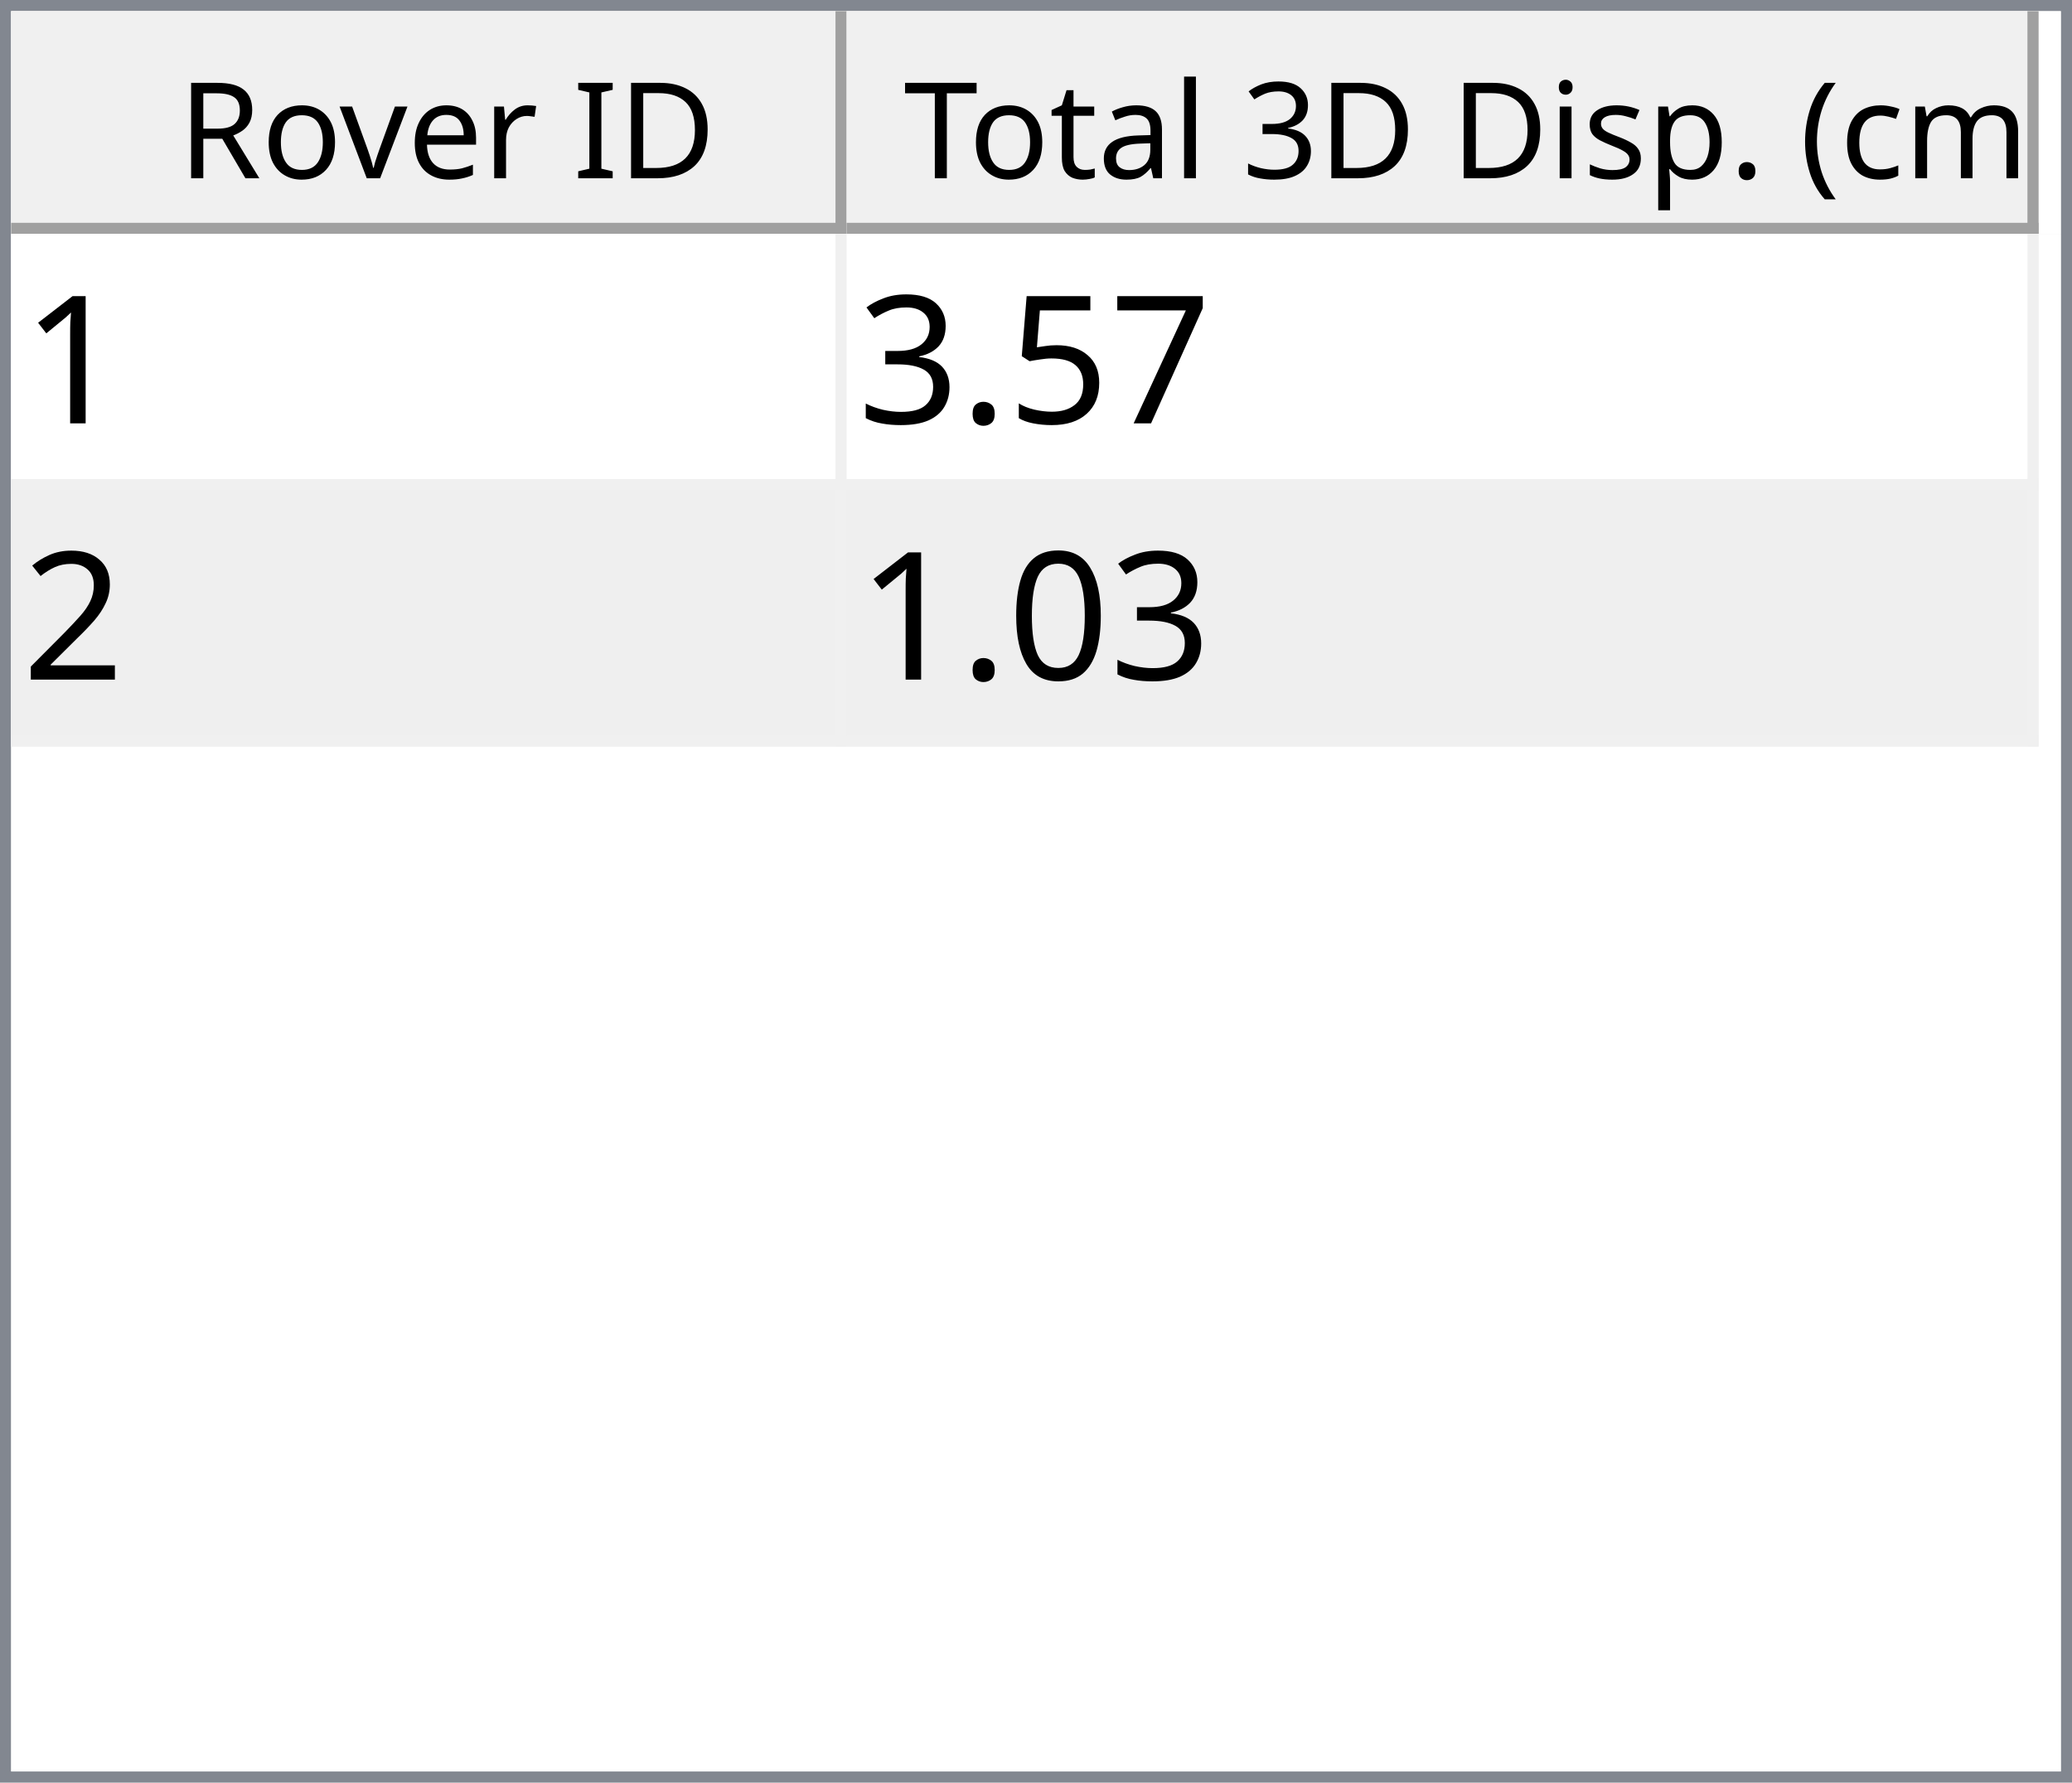
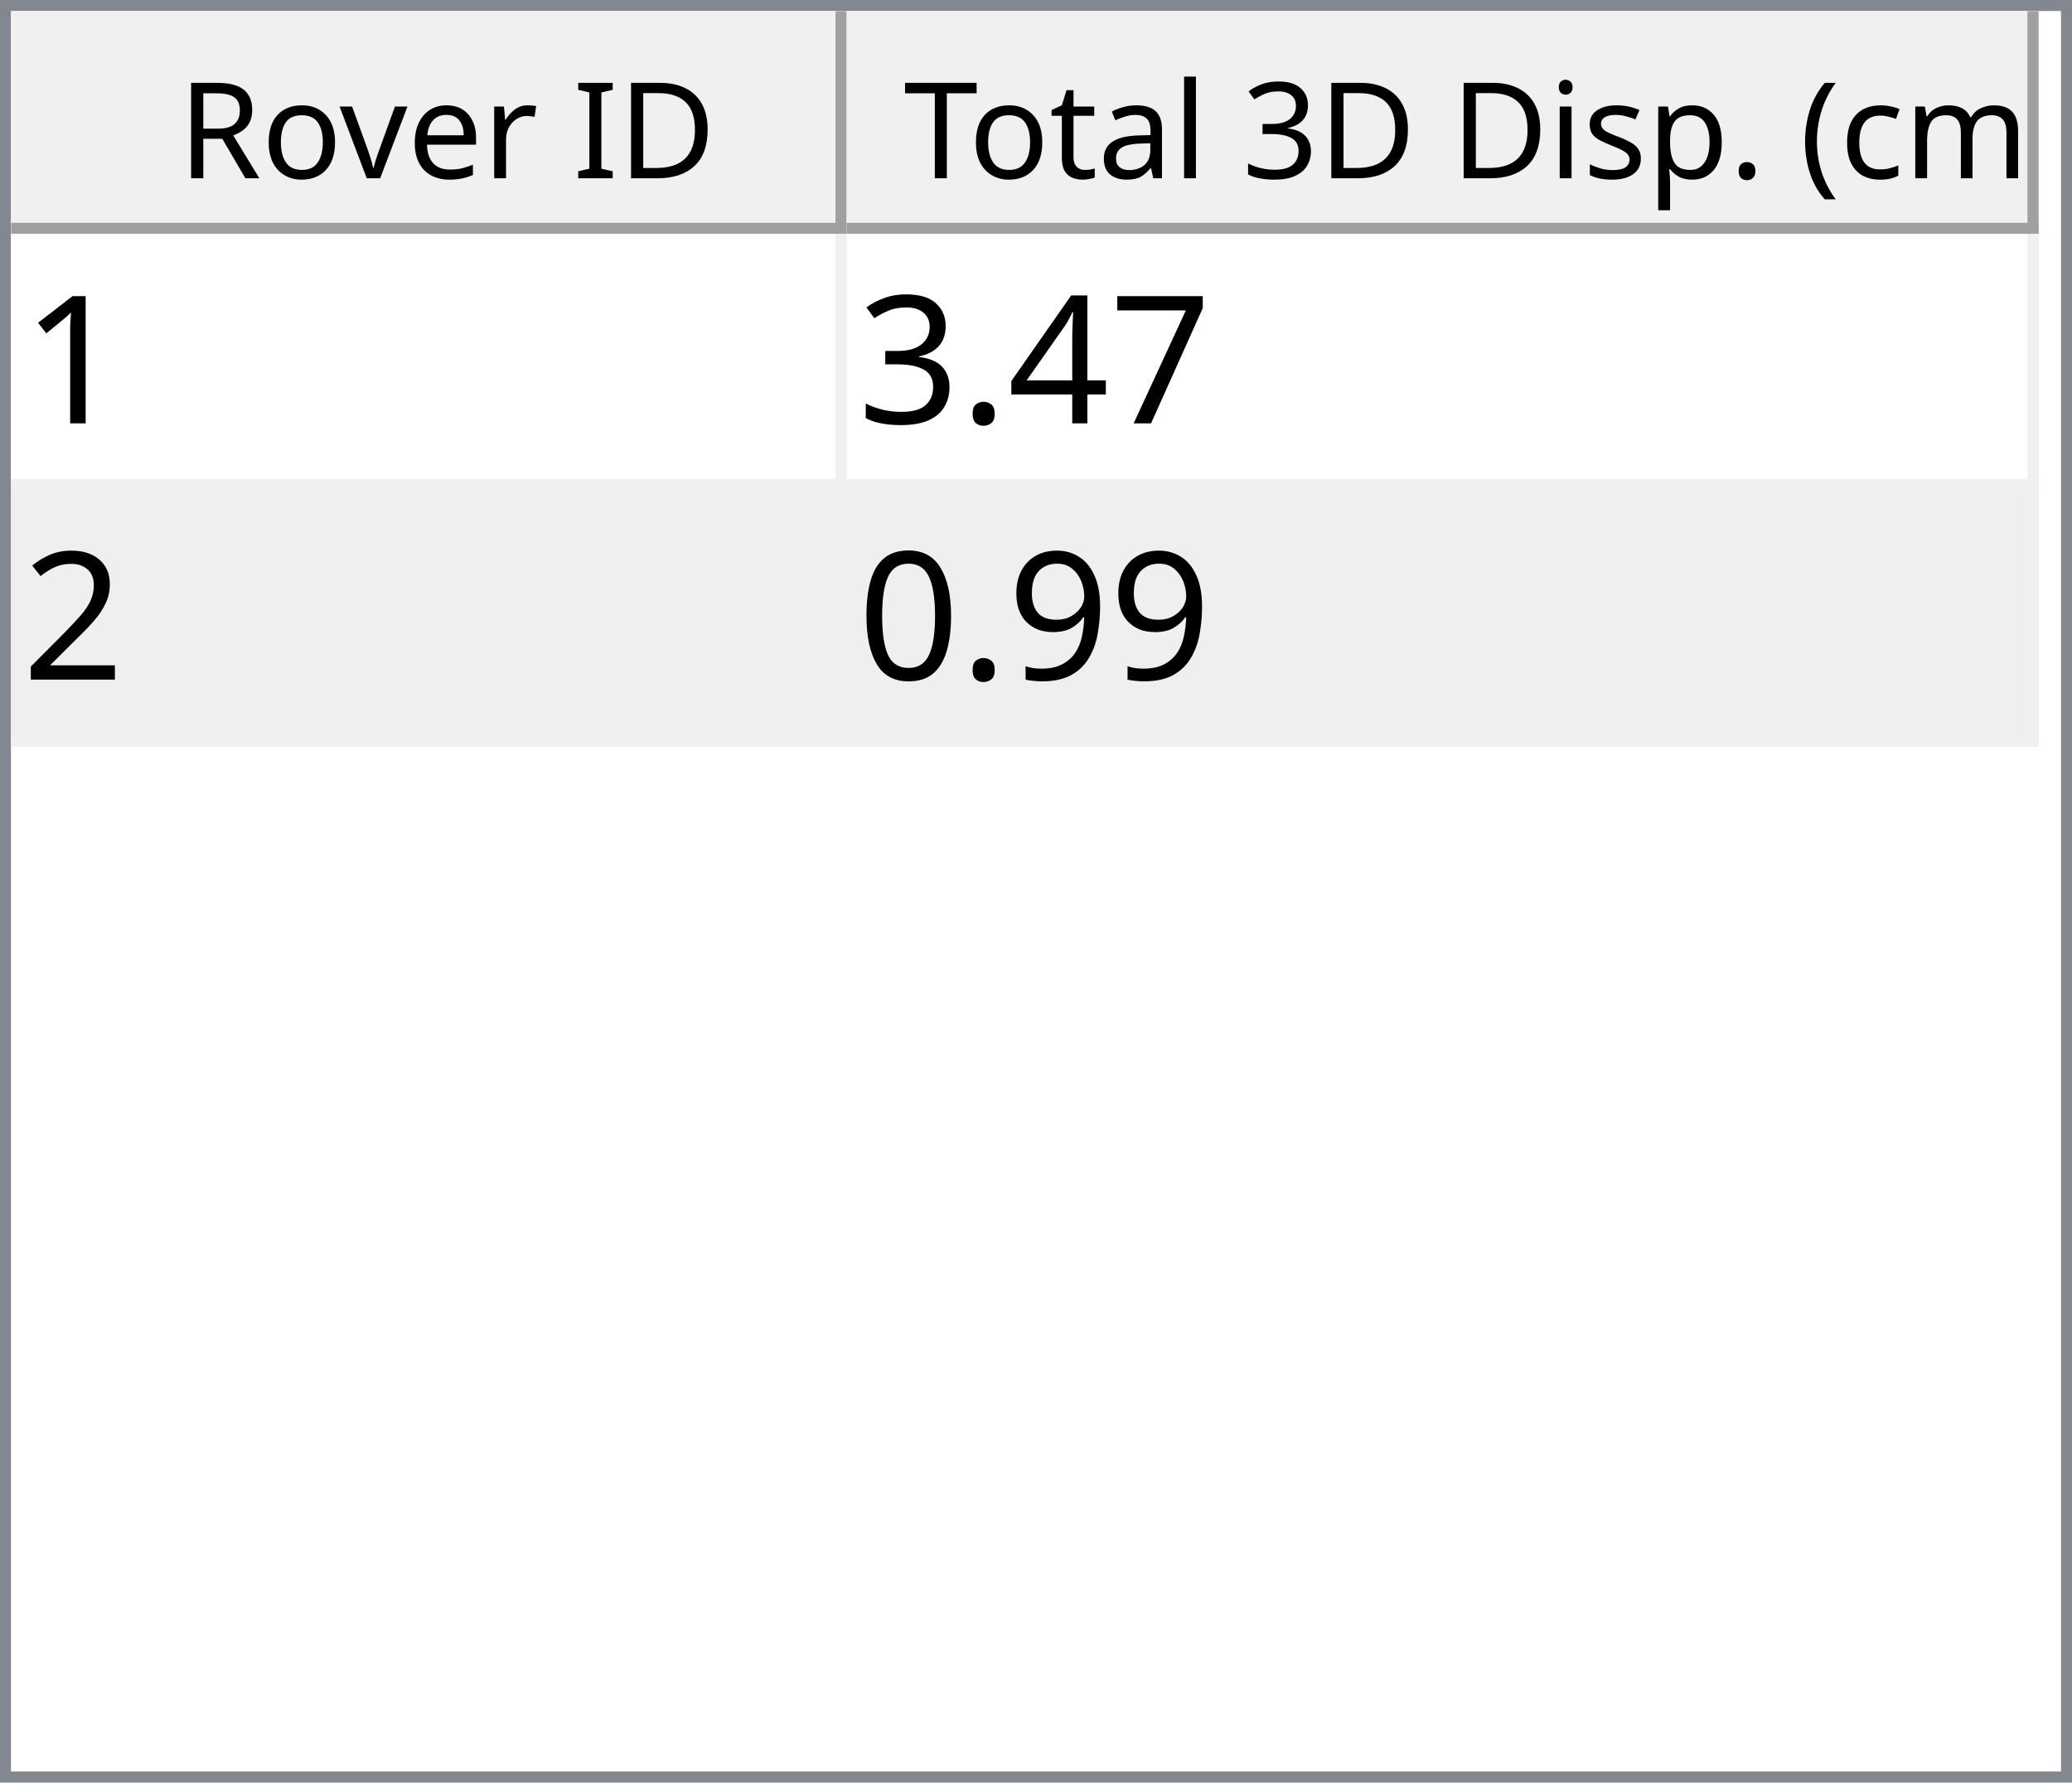
<svg xmlns="http://www.w3.org/2000/svg" style="fill-opacity:1; color-rendering:auto; color-interpolation:auto; text-rendering:auto; stroke:black; stroke-linecap:square; stroke-miterlimit:10; shape-rendering:auto; stroke-opacity:1; fill:black; stroke-dasharray:none; font-weight:normal; stroke-width:1; font-family:'Dialog'; font-style:normal; stroke-linejoin:miter; font-size:12px; stroke-dashoffset:0; image-rendering:auto;" width="186" height="160">
  <defs id="genericDefs" />
  <g>
    <defs id="defs1">
      <clipPath clipPathUnits="userSpaceOnUse" id="clipPath1">
        <path d="M0 0 L186 0 L186 160 L0 160 L0 0 Z" />
      </clipPath>
      <clipPath clipPathUnits="userSpaceOnUse" id="clipPath2">
        <path d="M0 0 L0 160 L186 160 L186 0 Z" />
      </clipPath>
      <clipPath clipPathUnits="userSpaceOnUse" id="clipPath3">
        <path d="M0 0 L0 20 L184 20 L184 0 Z" />
      </clipPath>
      <clipPath clipPathUnits="userSpaceOnUse" id="clipPath4">
        <path d="M0 0 L0 20 L75 20 L75 0 Z" />
      </clipPath>
      <clipPath clipPathUnits="userSpaceOnUse" id="clipPath5">
        <path d="M1 1 L1 19 L74 19 L74 1 Z" />
      </clipPath>
      <clipPath clipPathUnits="userSpaceOnUse" id="clipPath6">
        <path d="M0 0 L0 18 L73 18 L73 0 Z" />
      </clipPath>
      <clipPath clipPathUnits="userSpaceOnUse" id="clipPath7">
        <path d="M-0.5 -0.5 L-0.5 19.5 L74.5 19.5 L74.5 -0.5 Z" />
      </clipPath>
      <clipPath clipPathUnits="userSpaceOnUse" id="clipPath8">
        <path d="M0 0 L0 20 L107 20 L107 0 Z" />
      </clipPath>
      <clipPath clipPathUnits="userSpaceOnUse" id="clipPath9">
        <path d="M1 1 L1 19 L106 19 L106 1 Z" />
      </clipPath>
      <clipPath clipPathUnits="userSpaceOnUse" id="clipPath10">
        <path d="M0 0 L0 18 L105 18 L105 0 Z" />
      </clipPath>
      <clipPath clipPathUnits="userSpaceOnUse" id="clipPath11">
        <path d="M-0.5 -0.5 L-0.5 19.5 L106.5 19.5 L106.5 -0.5 Z" />
      </clipPath>
      <clipPath clipPathUnits="userSpaceOnUse" id="clipPath12">
        <path d="M0 0 L0 138 L184 138 L184 0 Z" />
      </clipPath>
      <clipPath clipPathUnits="userSpaceOnUse" id="clipPath13">
        <path d="M0 0 L0 46 L182 46 L182 0 Z" />
      </clipPath>
      <clipPath clipPathUnits="userSpaceOnUse" id="clipPath14">
        <path d="M-0.5 -0.5 L-0.5 45.5 L181.5 45.5 L181.5 -0.5 Z" />
      </clipPath>
      <clipPath clipPathUnits="userSpaceOnUse" id="clipPath15">
        <path d="M0 0 L0 22 L74 22 L74 0 Z" />
      </clipPath>
      <clipPath clipPathUnits="userSpaceOnUse" id="clipPath16">
        <path d="M0 0 L0 22 L106 22 L106 0 Z" />
      </clipPath>
      <font horiz-adv-x="64.551" id="font1">
        <font-face ascent="107.91" descent="25.098" units-per-em="100" style="font-style:normal; font-family:Segoe UI; font-weight:normal;" />
        <missing-glyph horiz-adv-x="64.551" d="M8.109 0 L8.109 68.266 L56.453 68.266 L56.453 0 L8.109 0 ZM15.328 7.234 L49.219 7.234 L49.219 61.031 L15.328 61.031 L15.328 7.234 Z" />
        <glyph unicode="D" horiz-adv-x="70.117" d="M9.188 0 L9.188 70.016 L28.516 70.016 Q65.531 70.016 65.531 35.891 Q65.531 19.672 55.25 9.836 Q44.969 0 27.734 0 L9.188 0 ZM17.391 62.594 L17.391 7.422 L27.828 7.422 Q41.609 7.422 49.273 14.797 Q56.938 22.172 56.938 35.688 Q56.938 62.594 28.328 62.594 L17.391 62.594 Z" />
        <glyph unicode="I" horiz-adv-x="26.611" d="M17.391 0 L9.188 0 L9.188 70.016 L17.391 70.016 L17.391 0 Z" />
        <glyph unicode=" " horiz-adv-x="27.393" d="" />
        <glyph unicode="r" horiz-adv-x="34.766" d="M34.188 41.891 Q32.078 43.5 28.125 43.5 Q23 43.5 19.555 38.672 Q16.109 33.844 16.109 25.484 L16.109 0 L8.109 0 L8.109 50 L16.109 50 L16.109 39.703 L16.312 39.703 Q18.016 44.969 21.531 47.922 Q25.047 50.875 29.391 50.875 Q32.516 50.875 34.188 50.203 L34.188 41.891 Z" />
        <glyph unicode="e" horiz-adv-x="52.295" d="M48.297 23 L12.984 23 Q13.188 14.656 17.484 10.109 Q21.781 5.562 29.297 5.562 Q37.75 5.562 44.828 11.141 L44.828 3.609 Q38.234 -1.172 27.391 -1.172 Q16.797 -1.172 10.742 5.641 Q4.688 12.453 4.688 24.812 Q4.688 36.469 11.305 43.82 Q17.922 51.172 27.734 51.172 Q37.547 51.172 42.922 44.828 Q48.297 38.484 48.297 27.203 L48.297 23 ZM40.094 29.781 Q40.047 36.719 36.75 40.578 Q33.453 44.438 27.594 44.438 Q21.922 44.438 17.969 40.383 Q14.016 36.328 13.094 29.781 L40.094 29.781 Z" />
        <glyph unicode="v" horiz-adv-x="47.9" d="M47.406 50 L27.484 0 L19.625 0 L0.688 50 L9.469 50 L22.172 13.672 Q23.578 9.672 23.922 6.688 L24.125 6.688 Q24.609 10.453 25.688 13.484 L38.969 50 L47.406 50 Z" />
        <glyph unicode="o" horiz-adv-x="58.594" d="M29 -1.172 Q17.922 -1.172 11.305 5.836 Q4.688 12.844 4.688 24.422 Q4.688 37.016 11.57 44.094 Q18.453 51.172 30.172 51.172 Q41.359 51.172 47.633 44.289 Q53.906 37.406 53.906 25.203 Q53.906 13.234 47.141 6.031 Q40.375 -1.172 29 -1.172 ZM29.594 44.438 Q21.875 44.438 17.383 39.188 Q12.891 33.938 12.891 24.703 Q12.891 15.828 17.43 10.695 Q21.969 5.562 29.594 5.562 Q37.359 5.562 41.531 10.594 Q45.703 15.625 45.703 24.906 Q45.703 34.281 41.531 39.359 Q37.359 44.438 29.594 44.438 Z" />
        <glyph unicode="R" horiz-adv-x="59.814" d="M59.375 0 L49.609 0 L37.891 19.625 Q36.281 22.359 34.766 24.289 Q33.25 26.219 31.664 27.438 Q30.078 28.656 28.25 29.219 Q26.422 29.781 24.125 29.781 L17.391 29.781 L17.391 0 L9.188 0 L9.188 70.016 L30.078 70.016 Q34.672 70.016 38.555 68.867 Q42.438 67.719 45.289 65.375 Q48.141 63.031 49.758 59.547 Q51.375 56.062 51.375 51.375 Q51.375 47.703 50.273 44.656 Q49.172 41.609 47.148 39.211 Q45.125 36.812 42.266 35.133 Q39.406 33.453 35.844 32.516 L35.844 32.328 Q37.594 31.547 38.891 30.547 Q40.188 29.547 41.359 28.18 Q42.531 26.812 43.68 25.078 Q44.828 23.344 46.234 21.047 L59.375 0 ZM17.391 62.594 L17.391 37.203 L28.516 37.203 Q31.594 37.203 34.203 38.133 Q36.812 39.062 38.719 40.797 Q40.625 42.531 41.703 45.047 Q42.781 47.562 42.781 50.688 Q42.781 56.297 39.141 59.445 Q35.5 62.594 28.609 62.594 L17.391 62.594 Z" />
        <glyph unicode=")" horiz-adv-x="30.176" d="M8.297 -15.922 L1.172 -15.922 Q16.406 2.344 16.406 26.812 Q16.406 51.469 1.078 70.016 L8.297 70.016 Q23.531 52.156 23.531 26.703 Q23.531 1.375 8.297 -15.922 Z" />
        <glyph unicode="m" horiz-adv-x="86.133" d="M79.109 0 L71.094 0 L71.094 28.719 Q71.094 37.016 68.531 40.727 Q65.969 44.438 59.906 44.438 Q54.781 44.438 51.195 39.75 Q47.609 35.062 47.609 28.516 L47.609 0 L39.594 0 L39.594 29.688 Q39.594 44.438 28.219 44.438 Q22.953 44.438 19.531 40.016 Q16.109 35.594 16.109 28.516 L16.109 0 L8.109 0 L8.109 50 L16.109 50 L16.109 42.094 L16.312 42.094 Q21.625 51.172 31.844 51.172 Q36.969 51.172 40.773 48.312 Q44.578 45.453 46 40.828 Q51.562 51.172 62.594 51.172 Q79.109 51.172 79.109 30.812 L79.109 0 Z" />
        <glyph unicode="c" horiz-adv-x="46.191" d="M42.188 2.297 Q36.422 -1.172 28.516 -1.172 Q17.828 -1.172 11.258 5.789 Q4.688 12.75 4.688 23.828 Q4.688 36.188 11.766 43.68 Q18.844 51.172 30.672 51.172 Q37.25 51.172 42.281 48.734 L42.281 40.531 Q36.719 44.438 30.375 44.438 Q22.703 44.438 17.797 38.945 Q12.891 33.453 12.891 24.516 Q12.891 15.719 17.508 10.641 Q22.125 5.562 29.891 5.562 Q36.422 5.562 42.188 9.906 L42.188 2.297 Z" />
        <glyph unicode="(" horiz-adv-x="30.176" d="M29.109 -15.922 L21.969 -15.922 Q6.844 1.375 6.844 26.703 Q6.844 52.156 21.969 70.016 L29.203 70.016 Q13.875 51.469 13.875 26.812 Q13.875 2.344 29.109 -15.922 Z" />
        <glyph unicode="." horiz-adv-x="21.68" d="M10.891 -1.078 Q8.641 -1.078 7.055 0.539 Q5.469 2.156 5.469 4.391 Q5.469 6.641 7.055 8.273 Q8.641 9.906 10.891 9.906 Q13.188 9.906 14.797 8.273 Q16.406 6.641 16.406 4.391 Q16.406 2.156 14.797 0.539 Q13.188 -1.078 10.891 -1.078 Z" />
        <glyph unicode="p" horiz-adv-x="58.789" d="M16.312 7.234 L16.109 7.234 L16.109 -23 L8.109 -23 L8.109 50 L16.109 50 L16.109 41.219 L16.312 41.219 Q22.219 51.172 33.594 51.172 Q43.266 51.172 48.688 44.461 Q54.109 37.75 54.109 26.469 Q54.109 13.922 48 6.375 Q41.891 -1.172 31.297 -1.172 Q21.578 -1.172 16.312 7.234 ZM16.109 27.391 L16.109 20.406 Q16.109 14.203 20.141 9.883 Q24.172 5.562 30.375 5.562 Q37.641 5.562 41.773 11.133 Q45.906 16.703 45.906 26.609 Q45.906 34.969 42.047 39.703 Q38.188 44.438 31.594 44.438 Q24.609 44.438 20.359 39.578 Q16.109 34.719 16.109 27.391 Z" />
        <glyph unicode="s" horiz-adv-x="42.432" d="M5.078 1.812 L5.078 10.406 Q11.625 5.562 19.484 5.562 Q30.031 5.562 30.031 12.594 Q30.031 14.594 29.125 15.992 Q28.219 17.391 26.68 18.461 Q25.141 19.531 23.07 20.383 Q21 21.234 18.609 22.172 Q15.281 23.484 12.766 24.828 Q10.25 26.172 8.57 27.859 Q6.891 29.547 6.031 31.695 Q5.172 33.844 5.172 36.719 Q5.172 40.234 6.789 42.945 Q8.406 45.656 11.086 47.484 Q13.766 49.312 17.211 50.242 Q20.656 51.172 24.312 51.172 Q30.812 51.172 35.938 48.922 L35.938 40.828 Q30.422 44.438 23.25 44.438 Q21 44.438 19.195 43.922 Q17.391 43.406 16.094 42.477 Q14.797 41.547 14.086 40.258 Q13.375 38.969 13.375 37.406 Q13.375 35.453 14.086 34.133 Q14.797 32.812 16.164 31.789 Q17.531 30.766 19.484 29.938 Q21.438 29.109 23.922 28.125 Q27.25 26.859 29.883 25.516 Q32.516 24.172 34.375 22.484 Q36.234 20.797 37.234 18.602 Q38.234 16.406 38.234 13.375 Q38.234 9.672 36.602 6.938 Q34.969 4.203 32.234 2.398 Q29.5 0.594 25.93 -0.289 Q22.359 -1.172 18.453 -1.172 Q10.75 -1.172 5.078 1.812 Z" />
        <glyph unicode="i" horiz-adv-x="24.219" d="M12.203 62.703 Q10.062 62.703 8.547 64.164 Q7.031 65.625 7.031 67.875 Q7.031 70.125 8.547 71.609 Q10.062 73.094 12.203 73.094 Q14.406 73.094 15.945 71.609 Q17.484 70.125 17.484 67.875 Q17.484 65.719 15.945 64.211 Q14.406 62.703 12.203 62.703 ZM16.109 0 L8.109 0 L8.109 50 L16.109 50 L16.109 0 Z" />
        <glyph unicode="3" horiz-adv-x="53.906" d="M46.531 19.828 Q46.531 15.094 44.75 11.211 Q42.969 7.328 39.719 4.57 Q36.469 1.812 31.93 0.297 Q27.391 -1.219 21.922 -1.219 Q11.922 -1.219 6 2.594 L6 11.188 Q13.094 5.609 22.219 5.609 Q25.875 5.609 28.828 6.539 Q31.781 7.469 33.906 9.227 Q36.031 10.984 37.18 13.477 Q38.328 15.969 38.328 19.094 Q38.328 32.812 18.797 32.812 L12.984 32.812 L12.984 39.594 L18.5 39.594 Q35.797 39.594 35.797 52.484 Q35.797 64.406 22.609 64.406 Q15.188 64.406 8.688 59.422 L8.688 67.188 Q15.375 71.188 24.609 71.188 Q29 71.188 32.57 69.969 Q36.141 68.75 38.68 66.555 Q41.219 64.359 42.609 61.281 Q44 58.203 44 54.5 Q44 40.672 30.031 36.719 L30.031 36.531 Q33.594 36.141 36.625 34.797 Q39.656 33.453 41.852 31.305 Q44.047 29.156 45.289 26.25 Q46.531 23.344 46.531 19.828 Z" />
        <glyph unicode="l" horiz-adv-x="24.219" d="M16.109 0 L8.109 0 L8.109 74.031 L16.109 74.031 L16.109 0 Z" />
        <glyph unicode="a" horiz-adv-x="50.879" d="M43.891 0 L35.891 0 L35.891 7.812 L35.688 7.812 Q30.469 -1.172 20.312 -1.172 Q12.844 -1.172 8.617 2.781 Q4.391 6.734 4.391 13.281 Q4.391 27.297 20.906 29.594 L35.891 31.688 Q35.891 44.438 25.594 44.438 Q16.547 44.438 9.281 38.281 L9.281 46.484 Q16.656 51.172 26.266 51.172 Q43.891 51.172 43.891 32.516 L43.891 0 ZM35.891 25.297 L23.828 23.641 Q18.266 22.859 15.43 20.875 Q12.594 18.891 12.594 13.875 Q12.594 10.203 15.211 7.883 Q17.828 5.562 22.172 5.562 Q28.125 5.562 32.008 9.742 Q35.891 13.922 35.891 20.312 L35.891 25.297 Z" />
        <glyph unicode="t" horiz-adv-x="33.887" d="M31.297 0.484 Q28.469 -1.078 23.828 -1.078 Q10.688 -1.078 10.688 13.578 L10.688 43.172 L2.094 43.172 L2.094 50 L10.688 50 L10.688 62.203 L18.703 64.797 L18.703 50 L31.297 50 L31.297 43.172 L18.703 43.172 L18.703 14.984 Q18.703 9.969 20.414 7.82 Q22.125 5.672 26.078 5.672 Q29.109 5.672 31.297 7.328 L31.297 0.484 Z" />
        <glyph unicode="T" horiz-adv-x="52.393" d="M50.594 62.594 L30.375 62.594 L30.375 0 L22.172 0 L22.172 62.594 L2 62.594 L2 70.016 L50.594 70.016 L50.594 62.594 Z" />
      </font>
      <font horiz-adv-x="75.0" id="font2">
        <font-face ascent="100.537" descent="21.973" units-per-em="100" style="font-style:normal; font-family:sans-serif; font-weight:normal;" />
        <missing-glyph horiz-adv-x="75.0" d="M12.5 0 L12.5 62.5 L62.5 62.5 L62.5 0 L12.5 0 ZM14.062 1.562 L60.938 1.562 L60.938 60.938 L14.062 60.938 L14.062 1.562 Z" />
        <glyph unicode="1" horiz-adv-x="55.615" d="M37.25 0 L28.469 0 L28.469 56 Q25.297 52.984 20.141 49.953 Q14.984 46.922 10.891 45.406 L10.891 53.906 Q18.266 57.375 23.781 62.305 Q29.297 67.234 31.594 71.875 L37.25 71.875 L37.25 0 Z" />
        <glyph unicode="7" horiz-adv-x="55.615" d="M4.734 62.203 L4.734 70.656 L51.078 70.656 L51.078 63.812 Q44.234 56.547 37.523 44.484 Q30.812 32.422 27.156 19.672 Q24.516 10.688 23.781 0 L14.75 0 Q14.891 8.453 18.062 20.414 Q21.234 32.375 27.172 43.484 Q33.109 54.594 39.797 62.203 L4.734 62.203 Z" />
-         <glyph unicode="5" horiz-adv-x="55.615" d="M4.156 18.75 L13.375 19.531 Q14.406 12.797 18.141 9.398 Q21.875 6 27.156 6 Q33.5 6 37.891 10.789 Q42.281 15.578 42.281 23.484 Q42.281 31 38.062 35.352 Q33.844 39.703 27 39.703 Q22.75 39.703 19.336 37.773 Q15.922 35.844 13.969 32.766 L5.719 33.844 L12.641 70.609 L48.25 70.609 L48.25 62.203 L19.672 62.203 L15.828 42.969 Q22.266 47.469 29.344 47.469 Q38.719 47.469 45.164 40.969 Q51.609 34.469 51.609 24.266 Q51.609 14.547 45.953 7.469 Q39.062 -1.219 27.156 -1.219 Q17.391 -1.219 11.211 4.25 Q5.031 9.719 4.156 18.75 Z" />
+         <glyph unicode="4" horiz-adv-x="55.615" d="M32.328 0 L32.328 17.141 L1.266 17.141 L1.266 25.203 L33.938 71.578 L41.109 71.578 L41.109 25.203 L50.781 25.203 L50.781 17.141 L41.109 17.141 L41.109 0 L32.328 0 ZM32.328 25.203 L32.328 57.469 L9.906 25.203 L32.328 25.203 Z" />
        <glyph unicode="." horiz-adv-x="27.783" d="M9.078 0 L9.078 10.016 L19.094 10.016 L19.094 0 L9.078 0 Z" />
        <glyph unicode="3" horiz-adv-x="55.615" d="M4.203 18.891 L12.984 20.062 Q14.5 12.594 18.141 9.297 Q21.781 6 27 6 Q33.203 6 37.477 10.297 Q41.75 14.594 41.75 20.953 Q41.75 27 37.797 30.93 Q33.844 34.859 27.734 34.859 Q25.25 34.859 21.531 33.891 L22.516 41.609 Q23.391 41.5 23.922 41.5 Q29.547 41.5 34.039 44.43 Q38.531 47.359 38.531 53.469 Q38.531 58.297 35.258 61.477 Q31.984 64.656 26.812 64.656 Q21.688 64.656 18.266 61.43 Q14.844 58.203 13.875 51.766 L5.078 53.328 Q6.688 62.156 12.398 67.016 Q18.109 71.875 26.609 71.875 Q32.469 71.875 37.398 69.359 Q42.328 66.844 44.945 62.5 Q47.562 58.156 47.562 53.266 Q47.562 48.641 45.07 44.828 Q42.578 41.016 37.703 38.766 Q44.047 37.312 47.562 32.695 Q51.078 28.078 51.078 21.141 Q51.078 11.766 44.242 5.25 Q37.406 -1.266 26.953 -1.266 Q17.531 -1.266 11.305 4.352 Q5.078 9.969 4.203 18.891 Z" />
        <glyph unicode="2" horiz-adv-x="55.615" d="M50.344 8.453 L50.344 0 L3.031 0 Q2.938 3.172 4.047 6.109 Q5.859 10.938 9.836 15.625 Q13.812 20.312 21.344 26.469 Q33.016 36.031 37.117 41.625 Q41.219 47.219 41.219 52.203 Q41.219 57.422 37.477 61.008 Q33.734 64.594 27.734 64.594 Q21.391 64.594 17.578 60.789 Q13.766 56.984 13.719 50.25 L4.688 51.172 Q5.609 61.281 11.664 66.578 Q17.719 71.875 27.938 71.875 Q38.234 71.875 44.242 66.164 Q50.25 60.453 50.25 52 Q50.25 47.703 48.492 43.555 Q46.734 39.406 42.656 34.812 Q38.578 30.219 29.109 22.219 Q21.188 15.578 18.945 13.211 Q16.703 10.844 15.234 8.453 L50.344 8.453 Z" />
+         <glyph unicode="9" horiz-adv-x="55.615" d="M5.469 16.547 L13.922 17.328 Q14.984 11.375 18.016 8.688 Q21.047 6 25.781 6 Q29.828 6 32.883 7.859 Q35.938 9.719 37.891 12.82 Q39.844 15.922 41.164 21.195 Q42.484 26.469 42.484 31.938 Q42.484 32.516 42.438 33.688 Q39.797 29.5 35.234 26.883 Q30.672 24.266 25.344 24.266 Q16.453 24.266 10.305 30.711 Q4.156 37.156 4.156 47.703 Q4.156 58.594 10.578 65.234 Q17 71.875 26.656 71.875 Q33.641 71.875 39.43 68.117 Q45.219 64.359 48.219 57.398 Q51.219 50.438 51.219 37.25 Q51.219 23.531 48.242 15.406 Q45.266 7.281 39.383 3.031 Q33.5 -1.219 25.594 -1.219 Q17.188 -1.219 11.867 3.445 Q6.547 8.109 5.469 16.547 ZM41.453 48.141 Q41.453 55.719 37.43 60.156 Q33.406 64.594 27.734 64.594 Q21.875 64.594 17.531 59.812 Q13.188 55.031 13.188 47.406 Q13.188 40.578 17.312 36.305 Q21.438 32.031 27.484 32.031 Q33.594 32.031 37.523 36.305 Q41.453 40.578 41.453 48.141 Z" />
        <glyph unicode="0" horiz-adv-x="55.615" d="M4.156 35.297 Q4.156 48 6.766 55.742 Q9.375 63.484 14.523 67.68 Q19.672 71.875 27.484 71.875 Q33.25 71.875 37.594 69.555 Q41.938 67.234 44.773 62.867 Q47.609 58.5 49.219 52.227 Q50.828 45.953 50.828 35.297 Q50.828 22.703 48.242 14.969 Q45.656 7.234 40.508 3.008 Q35.359 -1.219 27.484 -1.219 Q17.141 -1.219 11.234 6.203 Q4.156 15.141 4.156 35.297 ZM13.188 35.297 Q13.188 17.672 17.312 11.836 Q21.438 6 27.484 6 Q33.547 6 37.672 11.859 Q41.797 17.719 41.797 35.297 Q41.797 52.984 37.672 58.789 Q33.547 64.594 27.391 64.594 Q21.344 64.594 17.719 59.469 Q13.188 52.938 13.188 35.297 Z" />
      </font>
    </defs>
    <g style="fill:white; stroke:white;">
      <rect x="0" y="0" width="186" style="clip-path:url(#clipPath1); stroke:none;" height="160" />
    </g>
    <g style="fill:white; text-rendering:optimizeSpeed; color-rendering:optimizeSpeed; image-rendering:optimizeSpeed; shape-rendering:crispEdges; stroke:white; color-interpolation:sRGB;">
      <rect x="0" width="186" height="160" y="0" style="stroke:none;" />
      <path style="stroke:none;" d="M0 160 L186 160 L186 0 L0 0 Z" />
    </g>
    <g style="fill:rgb(240,240,240); font-family:'Segoe UI'; stroke:rgb(240,240,240);">
      <rect x="0" y="0" width="186" style="clip-path:url(#clipPath2); stroke:none;" height="160" />
    </g>
    <g style="fill:rgb(130,135,144); font-family:'Segoe UI'; stroke:rgb(130,135,144);">
      <path d="M0 0 L186 0 L186 160 L0 160 L0 0 ZM1 1 L185 1 L185 159 L1 159 L1 1 Z" style="fill-rule:evenodd; clip-path:url(#clipPath2); stroke:none;" />
    </g>
    <g style="fill:white; font-family:'Segoe UI'; stroke:white;" transform="translate(1,1)">
      <rect x="0" y="0" width="184" style="clip-path:url(#clipPath3); stroke:none;" height="20" />
    </g>
    <g style="fill:rgb(240,240,240); font-family:'Segoe UI'; stroke:rgb(240,240,240);" transform="translate(1,1)">
      <rect x="0" y="0" width="75" style="clip-path:url(#clipPath4); stroke:none;" height="20" />
    </g>
    <g style="font-family:'Segoe UI';" transform="translate(2,2)">
      <text x="14" xml:space="preserve" y="14" style="clip-path:url(#clipPath6); stroke:none;">Rover ID</text>
    </g>
    <g style="fill:rgb(160,160,160); font-family:'Segoe UI'; stroke:rgb(160,160,160); stroke-linejoin:bevel;" transform="translate(1.5,1.5)">
      <line x1="74" x2="74" y1="0" style="fill:none; clip-path:url(#clipPath7);" y2="19" />
    </g>
    <g style="fill:rgb(160,160,160); font-family:'Segoe UI'; stroke:rgb(160,160,160); stroke-linejoin:bevel;" transform="matrix(1,0,0,1,1,1) translate(0.5,0.5)">
      <line x1="0" x2="74" y1="19" style="fill:none; clip-path:url(#clipPath7);" y2="19" />
    </g>
    <g style="fill:rgb(240,240,240); font-family:'Segoe UI'; stroke:rgb(240,240,240);" transform="translate(76,1)">
      <rect x="0" y="0" width="107" style="clip-path:url(#clipPath8); stroke:none;" height="20" />
    </g>
    <g style="font-family:'Segoe UI';" transform="translate(77,2)">
      <text x="1" xml:space="preserve" y="14" style="clip-path:url(#clipPath10); stroke:none;"> Total 3D Disp. (cm)</text>
    </g>
    <g style="fill:rgb(160,160,160); font-family:'Segoe UI'; stroke:rgb(160,160,160); stroke-linejoin:bevel;" transform="translate(76.5,1.5)">
      <line x1="106" x2="106" y1="0" style="fill:none; clip-path:url(#clipPath11);" y2="19" />
    </g>
    <g style="fill:rgb(160,160,160); font-family:'Segoe UI'; stroke:rgb(160,160,160); stroke-linejoin:bevel;" transform="matrix(1,0,0,1,76,1) translate(0.5,0.5)">
      <line x1="0" x2="106" y1="19" style="fill:none; clip-path:url(#clipPath11);" y2="19" />
    </g>
    <g style="fill:white; font-family:'Segoe UI'; stroke:white;" transform="translate(1,21)">
      <rect x="0" y="0" width="184" style="clip-path:url(#clipPath12); stroke:none;" height="138" />
    </g>
    <g style="fill:rgb(240,240,240); font-size:16px; font-family:sans-serif; stroke:rgb(240,240,240);" transform="translate(1,21)">
      <rect x="0" y="0" width="182" style="clip-path:url(#clipPath13); stroke:none;" height="46" />
      <line transform="translate(0.5,0.5)" x1="0" x2="181" y1="22" style="clip-path:url(#clipPath14); fill:none; stroke-linejoin:bevel;" y2="22" />
    </g>
    <g transform="matrix(1,0,0,1,1,21) translate(0.5,0.5)" style="fill:rgb(240,240,240); font-size:16px; font-family:sans-serif; stroke:rgb(240,240,240); stroke-linejoin:bevel;">
      <line x1="0" x2="181" y1="45" style="fill:none; clip-path:url(#clipPath14);" y2="45" />
    </g>
    <g transform="matrix(1,0,0,1,1,21) translate(0.5,0.5)" style="fill:rgb(240,240,240); font-size:16px; font-family:sans-serif; stroke:rgb(240,240,240); stroke-linejoin:bevel;">
      <line x1="74" x2="74" y1="0" style="fill:none; clip-path:url(#clipPath14);" y2="45" />
    </g>
    <g transform="matrix(1,0,0,1,1,21) translate(0.5,0.5)" style="fill:rgb(240,240,240); font-size:16px; font-family:sans-serif; stroke:rgb(240,240,240); stroke-linejoin:bevel;">
      <line x1="181" x2="181" y1="0" style="fill:none; clip-path:url(#clipPath14);" y2="45" />
    </g>
    <g style="fill:white; font-size:16px; font-family:sans-serif; stroke:white;" transform="matrix(1,0,0,1,1,21)">
      <rect x="0" y="0" width="74" style="clip-path:url(#clipPath15); stroke:none;" height="22" />
      <text x="1" y="17" style="fill:black; clip-path:url(#clipPath15); stroke:none;" xml:space="preserve">1</text>
    </g>
    <g style="fill:white; font-size:16px; font-family:sans-serif; stroke:white;" transform="matrix(1,0,0,1,1,21) translate(75,0)">
      <rect x="0" y="0" width="106" style="clip-path:url(#clipPath16); stroke:none;" height="22" />
-       <text x="1" y="17" style="fill:black; clip-path:url(#clipPath16); stroke:none;" xml:space="preserve">3.57</text>
+       <text x="1" y="17" style="fill:black; clip-path:url(#clipPath16); stroke:none;" xml:space="preserve">3.47</text>
    </g>
    <g style="fill:rgb(239,239,239); font-size:16px; font-family:sans-serif; stroke:rgb(239,239,239);" transform="matrix(1,0,0,1,1,21) translate(0,23)">
      <rect x="0" y="0" width="74" style="clip-path:url(#clipPath15); stroke:none;" height="22" />
      <text x="1" y="17" style="fill:black; clip-path:url(#clipPath15); stroke:none;" xml:space="preserve">2</text>
    </g>
    <g style="fill:rgb(239,239,239); font-size:16px; font-family:sans-serif; stroke:rgb(239,239,239);" transform="matrix(1,0,0,1,1,21) translate(75,23)">
      <rect x="0" y="0" width="106" style="clip-path:url(#clipPath16); stroke:none;" height="22" />
-       <text x="1" y="17" style="fill:black; clip-path:url(#clipPath16); stroke:none;" xml:space="preserve">1.03</text>
+       <text x="1" y="17" style="fill:black; clip-path:url(#clipPath16); stroke:none;" xml:space="preserve">0.99</text>
    </g>
  </g>
</svg>
